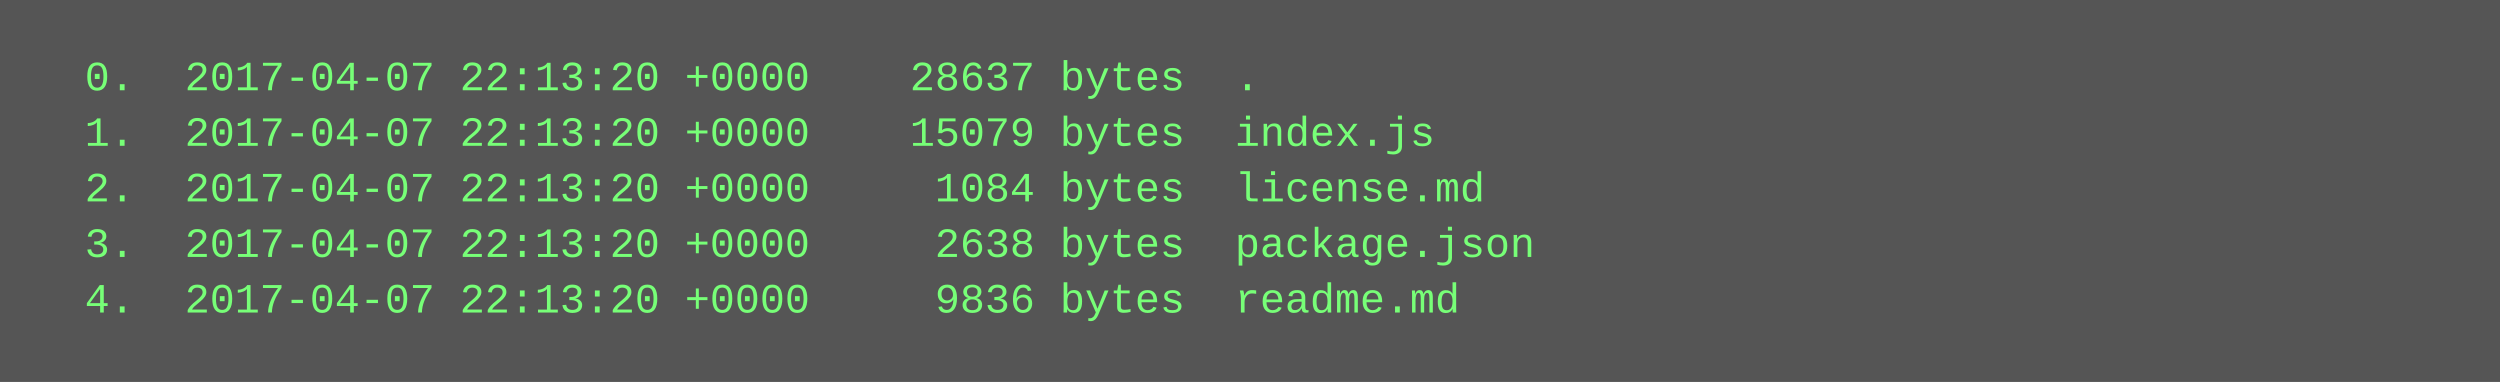
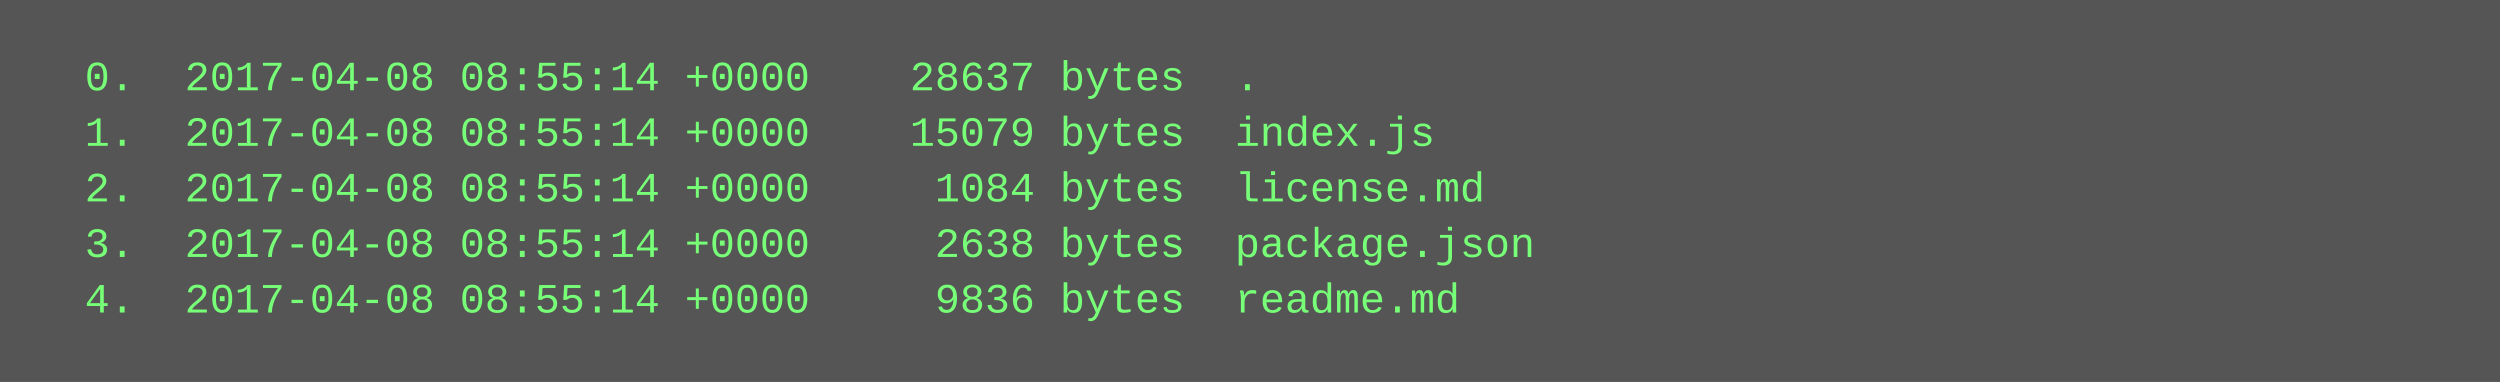
<svg xmlns="http://www.w3.org/2000/svg" height="110" width="720">
  <rect height="110" fill="#555" width="720" />
  <text fill="#7f7" font-family="Courier New" font-size="12" xml:space="preserve">
-     <tspan x="10" y="26">  0.  2017-04-07 22:13:20 +0000    28637 bytes  .</tspan>
-     <tspan x="10" y="42">  1.  2017-04-07 22:13:20 +0000    15079 bytes  index.js</tspan>
-     <tspan x="10" y="58">  2.  2017-04-07 22:13:20 +0000     1084 bytes  license.md</tspan>
-     <tspan x="10" y="74">  3.  2017-04-07 22:13:20 +0000     2638 bytes  package.json</tspan>
-     <tspan x="10" y="90">  4.  2017-04-07 22:13:20 +0000     9836 bytes  readme.md</tspan>
+     <tspan x="10" y="26">  0.  2017-04-08 08:55:14 +0000    28637 bytes  .</tspan>
+     <tspan x="10" y="42">  1.  2017-04-08 08:55:14 +0000    15079 bytes  index.js</tspan>
+     <tspan x="10" y="58">  2.  2017-04-08 08:55:14 +0000     1084 bytes  license.md</tspan>
+     <tspan x="10" y="74">  3.  2017-04-08 08:55:14 +0000     2638 bytes  package.json</tspan>
+     <tspan x="10" y="90">  4.  2017-04-08 08:55:14 +0000     9836 bytes  readme.md</tspan>
  </text>
</svg>
